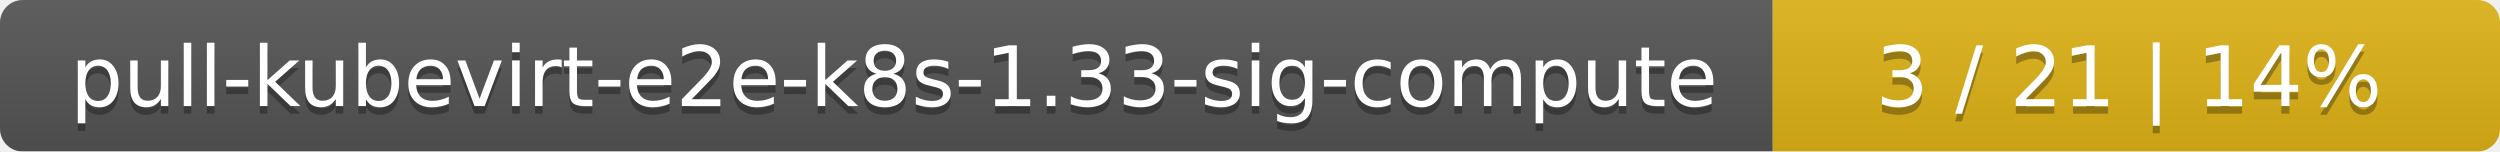
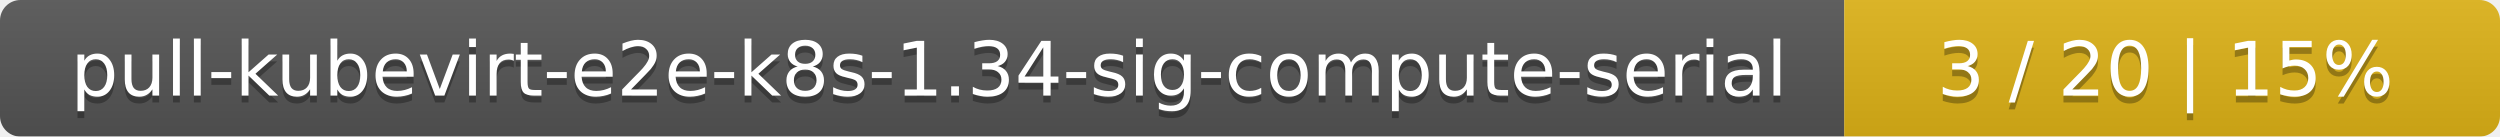
- <svg xmlns="http://www.w3.org/2000/svg" width="330" height="20">
+ <svg xmlns="http://www.w3.org/2000/svg" width="366" height="20">
  <linearGradient id="smooth" x2="0" y2="100%">
    <stop offset="0" stop-color="#bbb" stop-opacity=".1" />
    <stop offset="1" stop-opacity=".1" />
  </linearGradient>
  <mask id="round">
-     <rect width="330" height="20" rx="3" fill="#fff" />
+     <rect width="366" height="20" rx="3" fill="#fff" />
  </mask>
  <g mask="url(#round)">
-     <rect width="234" height="20" fill="#555" />
-     <rect x="234" width="96" height="20" fill="#dfb317" />
-     <rect width="330" height="20" fill="url(#smooth)" />
+     <rect width="270" height="20" fill="#555" />
+     <rect x="270" width="96" height="20" fill="#dfb317" />
+     <rect width="366" height="20" fill="url(#smooth)" />
  </g>
  <g fill="#fff" text-anchor="middle" font-family="DejaVu Sans,Verdana,Geneva,sans-serif" font-size="11">
-     <text x="118" y="15" fill="#010101" fill-opacity=".3">pull-kubevirt-e2e-k8s-1.33-sig-compute</text>
-     <text x="118" y="14">pull-kubevirt-e2e-k8s-1.33-sig-compute</text>
-     <text x="281" y="15" fill="#010101" fill-opacity=".3">3 / 21    |    14%</text>
-     <text x="281" y="14">3 / 21    |    14%</text>
+     <text x="136" y="15" fill="#010101" fill-opacity=".3">pull-kubevirt-e2e-k8s-1.34-sig-compute-serial</text>
+     <text x="136" y="14">pull-kubevirt-e2e-k8s-1.34-sig-compute-serial</text>
+     <text x="317" y="15" fill="#010101" fill-opacity=".3">3 / 20    |    15%</text>
+     <text x="317" y="14">3 / 20    |    15%</text>
  </g>
</svg>
